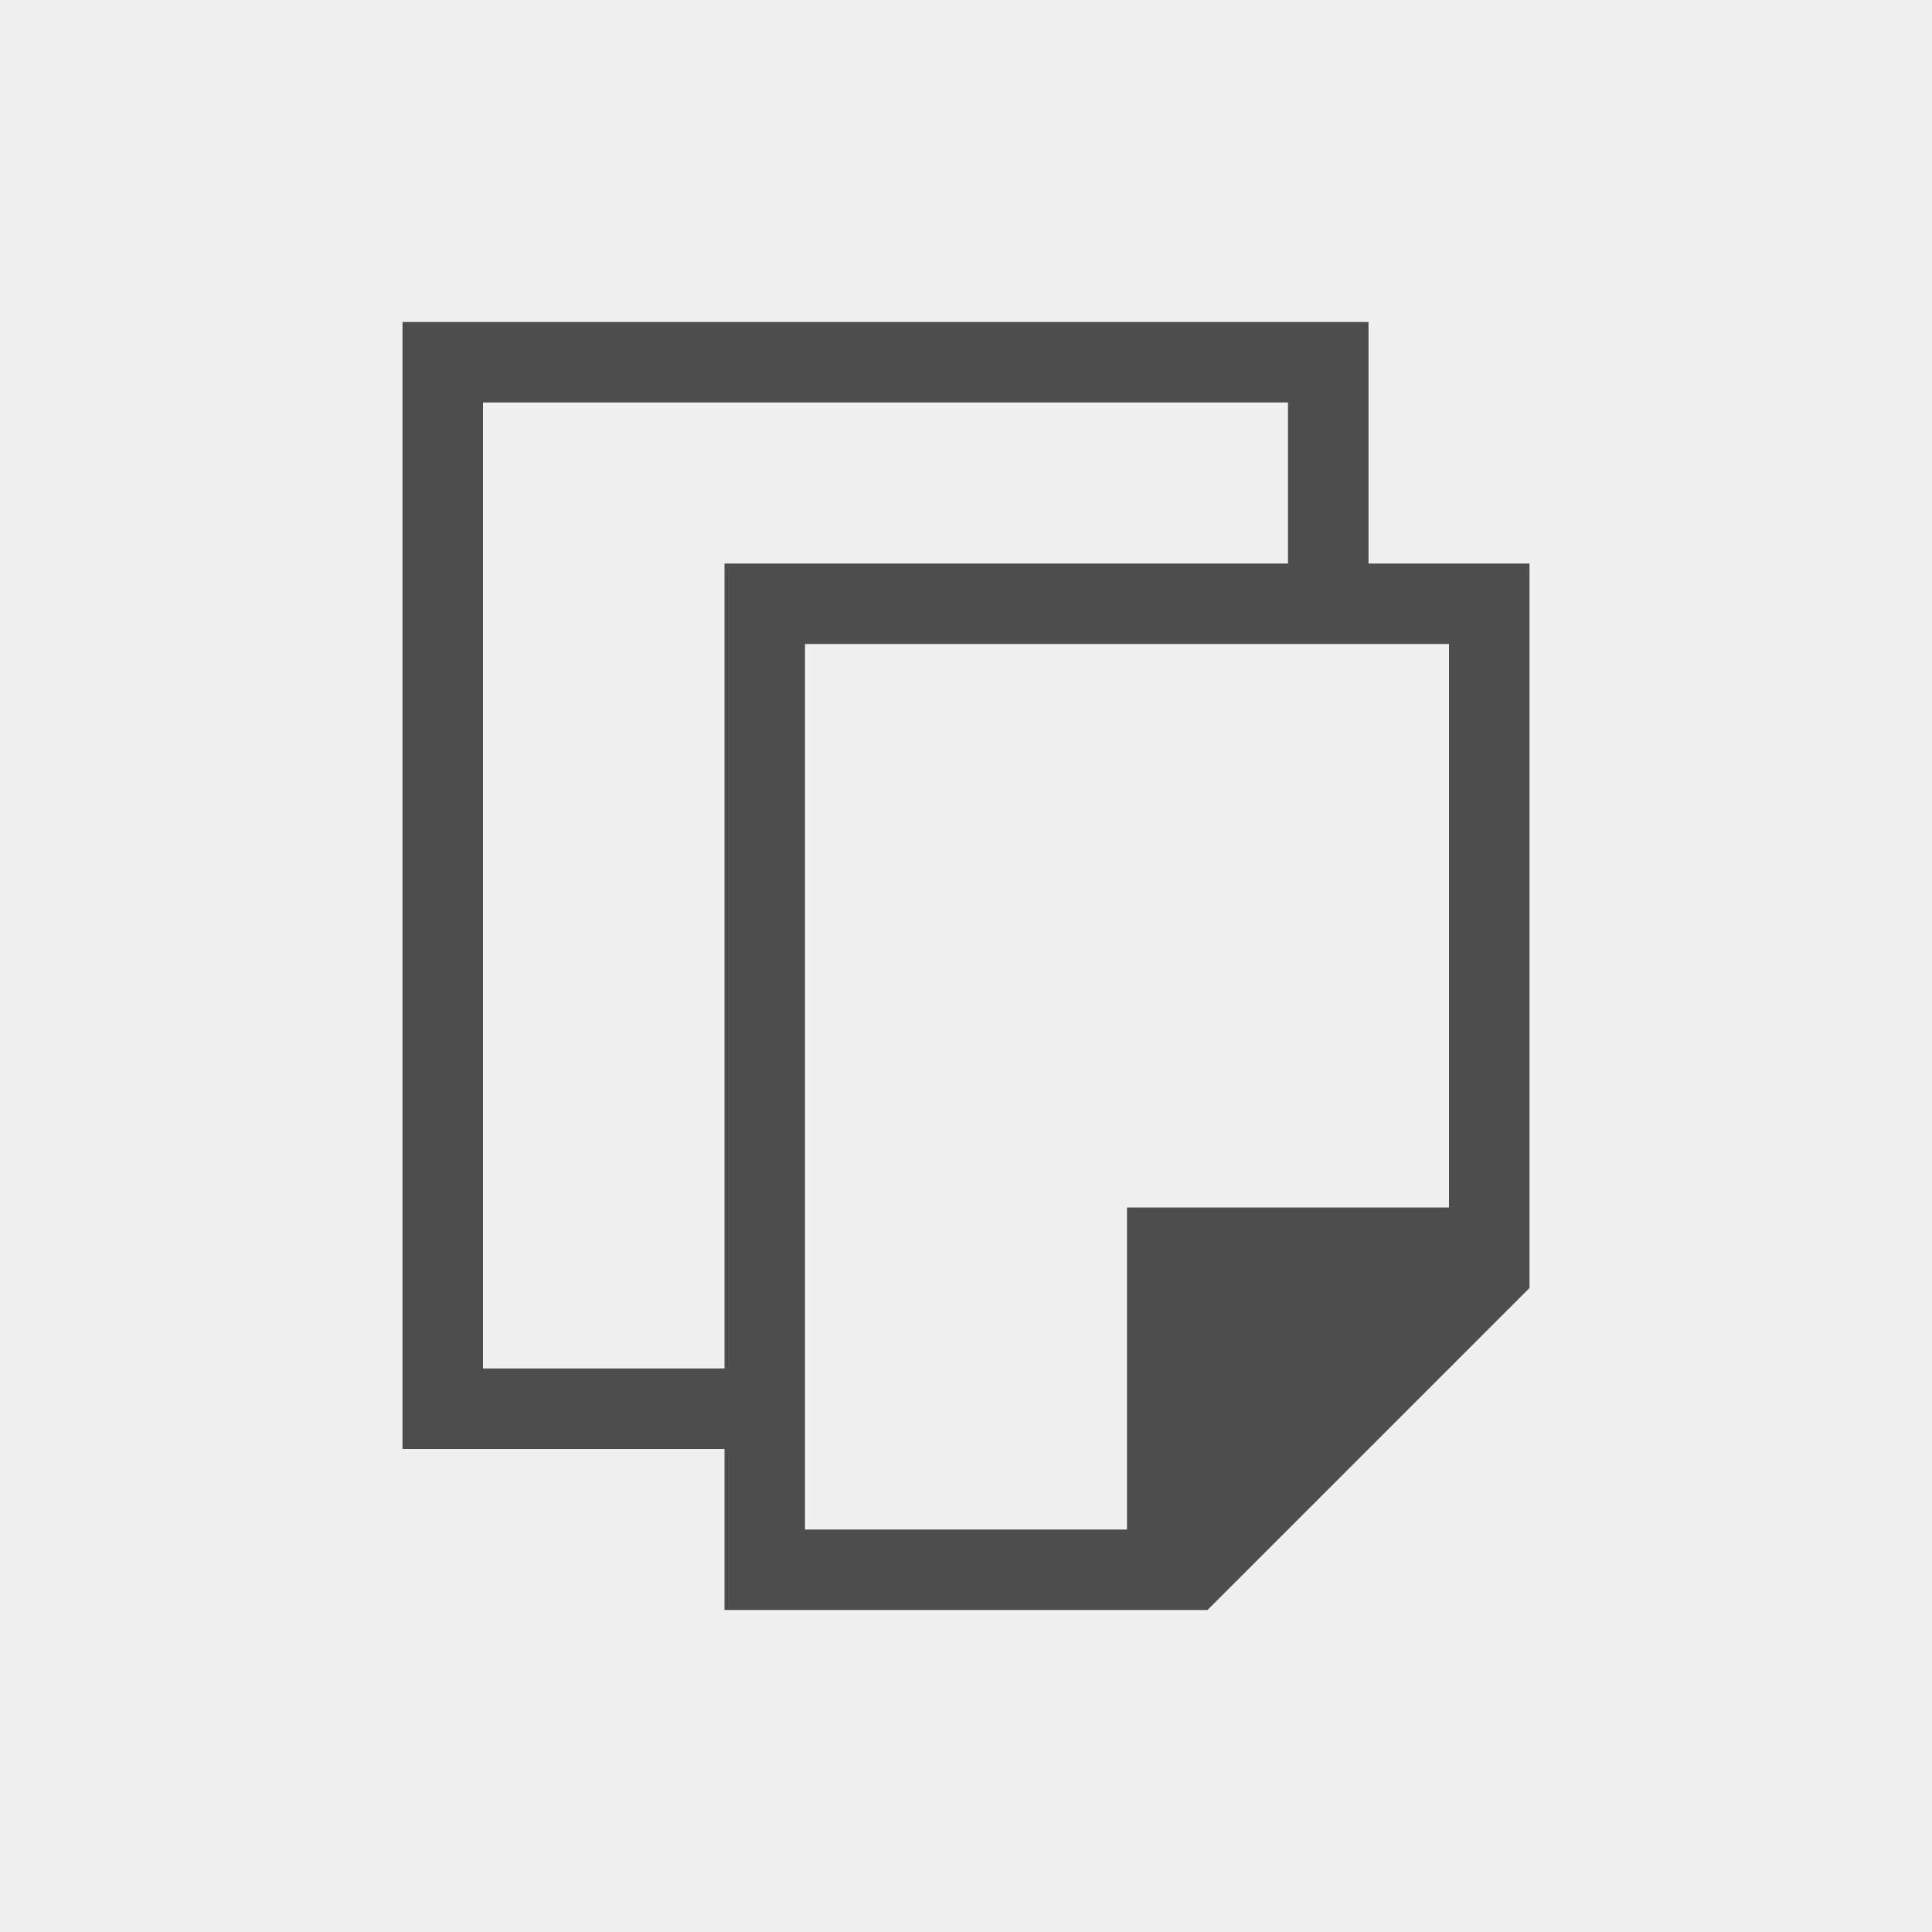
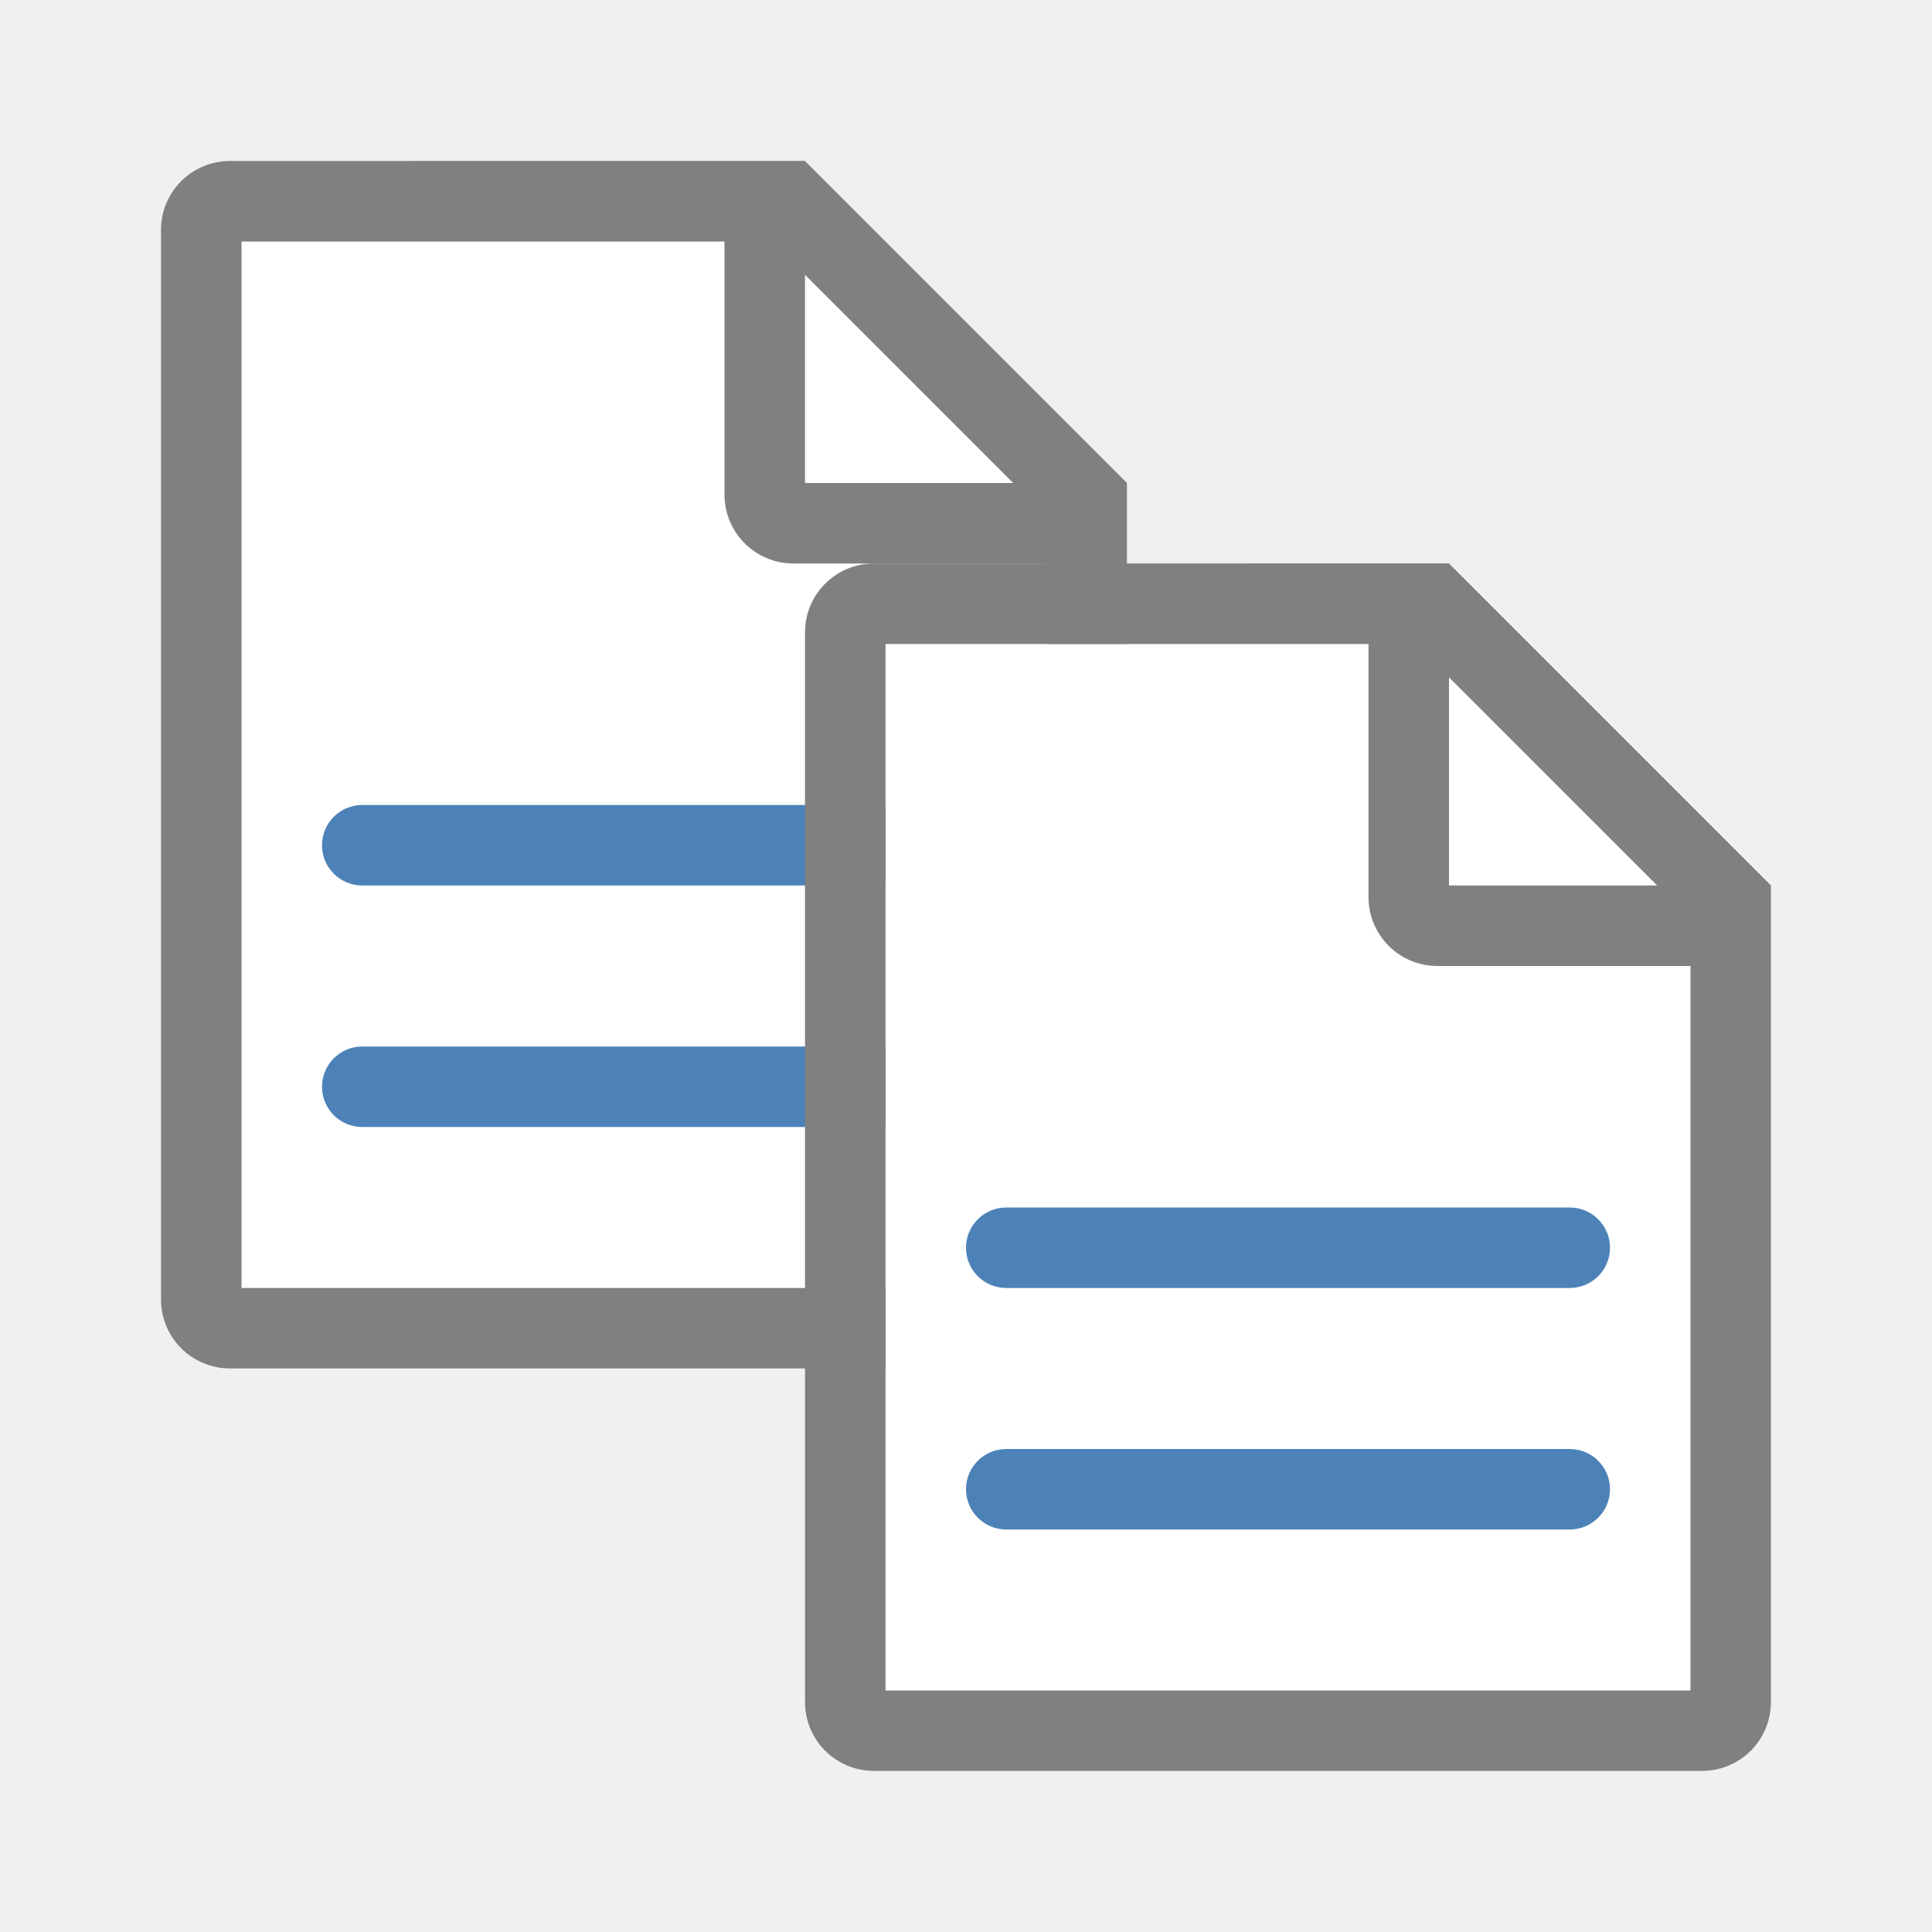
<svg xmlns="http://www.w3.org/2000/svg" viewBox="0 0 24 24">
-   <path style="fill:#4d4d4d" d="M 5 4 L 5 5 L 5 18 L 6 18 L 8 18 L 9 18 L 9 19 L 9 20 L 15 20 L 19 16 L 19 15 L 19 8 L 19 7 L 17 7 L 17 4 L 16 4 L 6 4 L 5 4 z M 6 5 L 16 5 L 16 7 L 9 7 L 9 8 L 9 17 L 8 17 L 6 17 L 6 5 z M 10 8 L 18 8 L 18 15 L 15 15 L 14 15 L 14 16 L 14 19 L 10 19 L 10 8 z " />
+   <path d="m3 16h10v-9-1l-3-3h-7z" fill="#fff" fill-rule="evenodd" />
+   <path d="m2.857 2c-.475 0-.857.383-.857.857v13.285c0 .475.383.857.857.857h10.285c.475 0 .857-.383.857-.857v-10.143l-1-1-2-2-1-1zm .143 1h6v3.143c0 .475.383.857.857.857h3.143v9h-10zm7 .414 2.586 2.586h-2.586z" fill="#808080" />
+   <rect fill="#4d82b8" height="1" ry=".5" width="8" x="4" y="13" />
+   <rect fill="#4d82b8" height="1" ry=".5" width="8" x="4" y="10" />
+   <path d="m11 21h10v-9-1l-3-3h-7z" fill="#fff" fill-rule="evenodd" />
+   <path d="m10.857 7c-.475 0-.857.383-.857.857v13.285c0 .475.383.857.857.857h10.285c.475 0 .857-.383.857-.857v-10.143l-1-1-2-2-1-1zm .143 1h6v3.143c0 .475.383.857.857.857h3.143v9h-10zm7 .414 2.586 2.586h-2.586z" fill="#808080" />
+   <rect fill="#4d82b8" height="1" ry=".5" width="8" x="12" y="18" />
+   <rect fill="#4d82b8" height="1" ry=".5" width="8" x="12" y="15" />
</svg>
